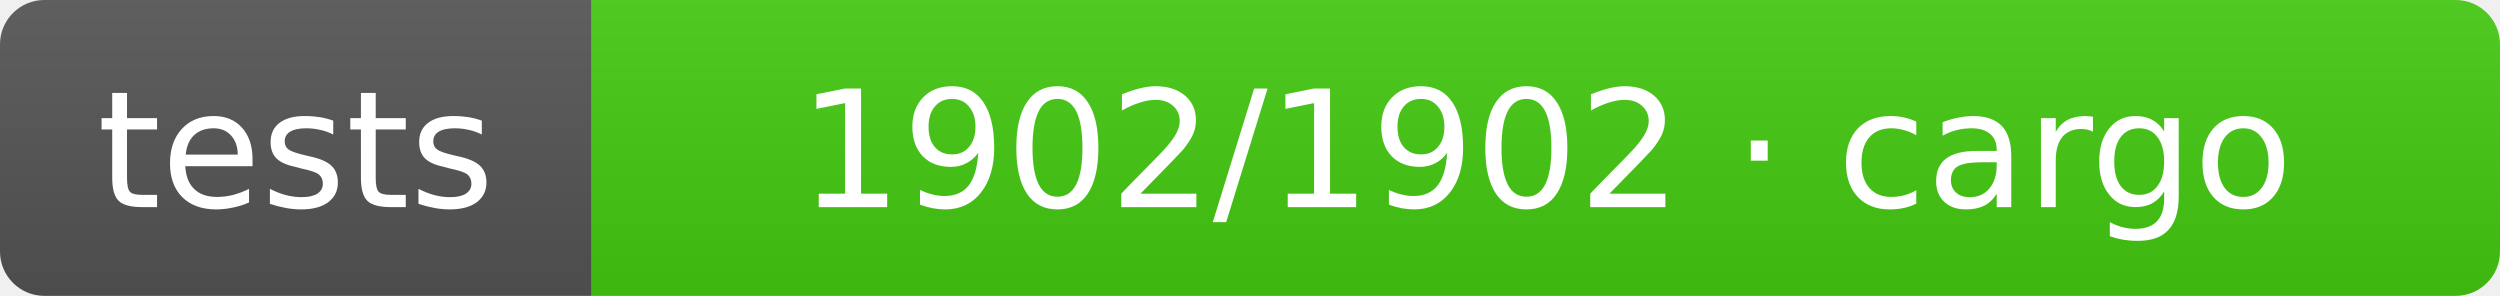
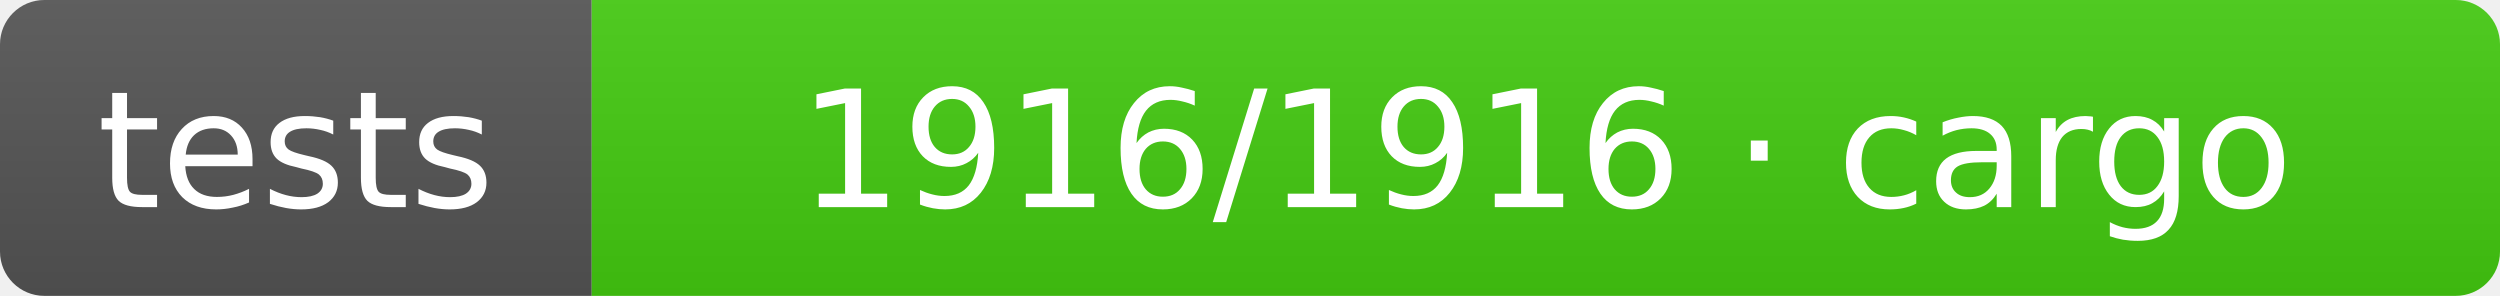
- <svg xmlns="http://www.w3.org/2000/svg" width="169" height="20" role="img" aria-label="tests: 1902/1902 · cargo">
+ <svg xmlns="http://www.w3.org/2000/svg" width="169" height="20" role="img" aria-label="tests: 1916/1916 · cargo">
  <linearGradient id="s" x2="0" y2="100%">
    <stop offset="0" stop-color="#bbb" stop-opacity=".1" />
    <stop offset="1" stop-opacity=".1" />
  </linearGradient>
  <clipPath id="r">
    <rect width="169" height="20" rx="3" fill="#fff" />
  </clipPath>
  <g clip-path="url(#r)">
    <rect width="40" height="20" fill="#555" />
    <rect x="40" width="129" height="20" fill="#4c1" />
    <rect width="169" height="20" fill="url(#s)" />
  </g>
  <g fill="#fff" text-anchor="middle" font-family="Verdana,Geneva,DejaVu Sans,sans-serif" text-rendering="geometricPrecision" font-size="11">
    <text x="20.0" y="14">tests</text>
-     <text x="104.5" y="14">1902/1902 · cargo</text>
+     <text x="104.5" y="14">1916/1916 · cargo</text>
  </g>
</svg>
